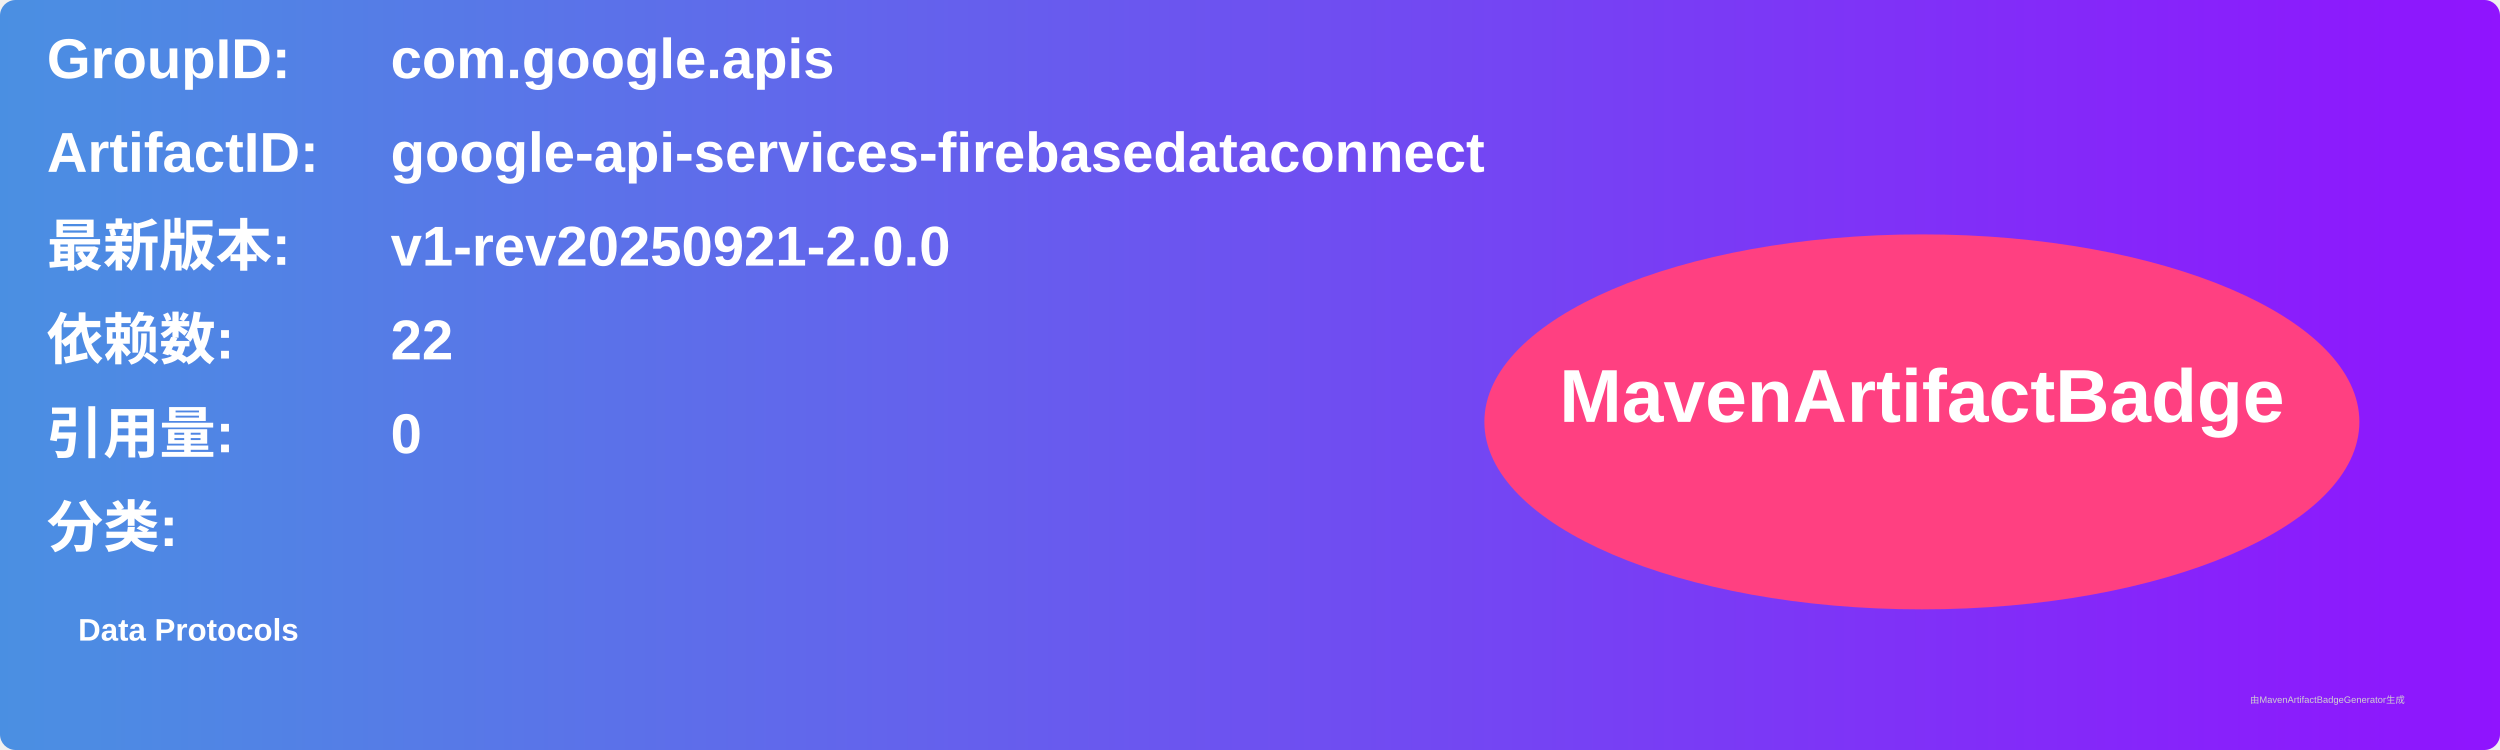
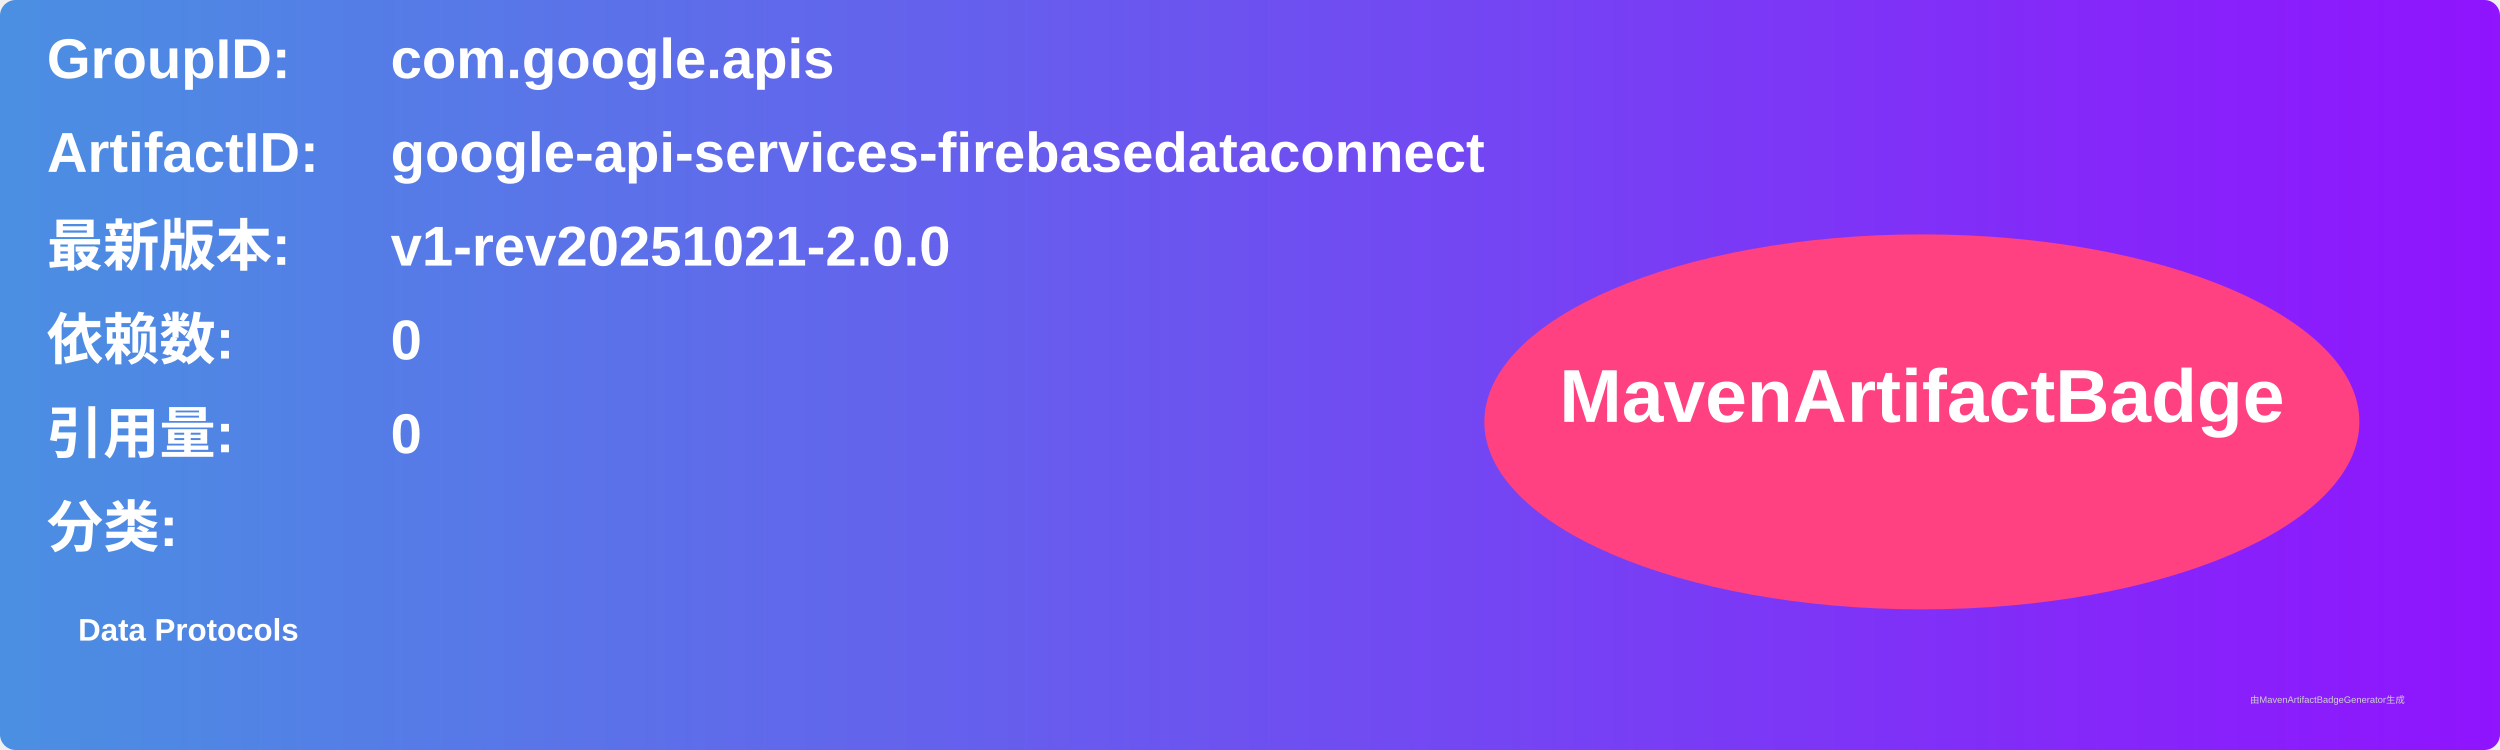
<svg xmlns="http://www.w3.org/2000/svg" width="800" height="240" viewBox="0 0 800 240">
  <linearGradient id="grad" x1="0%" y1="0%" x2="100%" y2="0%">
    <stop offset="0%" stop-color="#4a90e2" />
    <stop offset="100%" stop-color="#9013fe" />
  </linearGradient>
  <rect width="100%" height="100%" rx="5" ry="5" fill="url(#grad)" />
  <g transform="translate(15, 15)">
    <text x="0" y="10" font-family="Arial" font-size="18" fill="white" font-weight="bold" width="260">GroupID:</text>
    <text x="110" y="10" font-family="Arial" font-size="18" fill="white" font-weight="bold" width="460">com.google.apis</text>
    <text x="0" y="40" font-family="Arial" font-size="18" fill="white" font-weight="bold" width="260">ArtifactID:</text>
    <text x="110" y="40" font-family="Arial" font-size="18" fill="white" font-weight="bold" width="460">google-api-services-firebasedataconnect</text>
    <text x="0" y="70" font-family="Arial" font-size="18" fill="white" font-weight="bold">最新版本:</text>
    <text x="110" y="70" font-family="Arial" font-size="18" fill="white" font-weight="bold">
-       <tspan font-weight="bold">v1-rev20250921-2.0.0</tspan>
+       <tspan font-weight="bold">v1-rev20251021-2.0.0</tspan>
    </text>
    <text x="0" y="100" font-family="Arial" font-size="18" fill="white" font-weight="bold">依赖数: </text>
    <text x="110" y="100" font-family="Arial" font-size="18" fill="white">
-       <tspan font-weight="bold">22</tspan>
+       <tspan font-weight="bold">0</tspan>
    </text>
    <text x="0" y="130" font-family="Arial" font-size="18" fill="white" font-weight="bold">引用量: </text>
    <text x="110" y="130" font-family="Arial" font-size="18" fill="white">
      <tspan font-weight="bold">0</tspan>
    </text>
    <text x="0" y="160" font-family="Arial" font-size="18" fill="white" font-weight="bold">分类:</text>
    <text x="10" y="190" font-family="Arial" font-size="10" fill="white">
      <tspan font-weight="bold">Data Protocols</tspan>
    </text>
    <ellipse cx="600" cy="120" rx="140" ry="60" fill="#ff4081" />
    <text x="600" y="120" text-anchor="middle" font-family="Arial" font-size="24" fill="white" font-weight="bold">MavenArtifactBadge</text>
  </g>
  <text x="720" y="225" font-family="Arial" font-size="3" fill="#d0d0d0">由MavenArtifactBadgeGenerator生成</text>
</svg>
